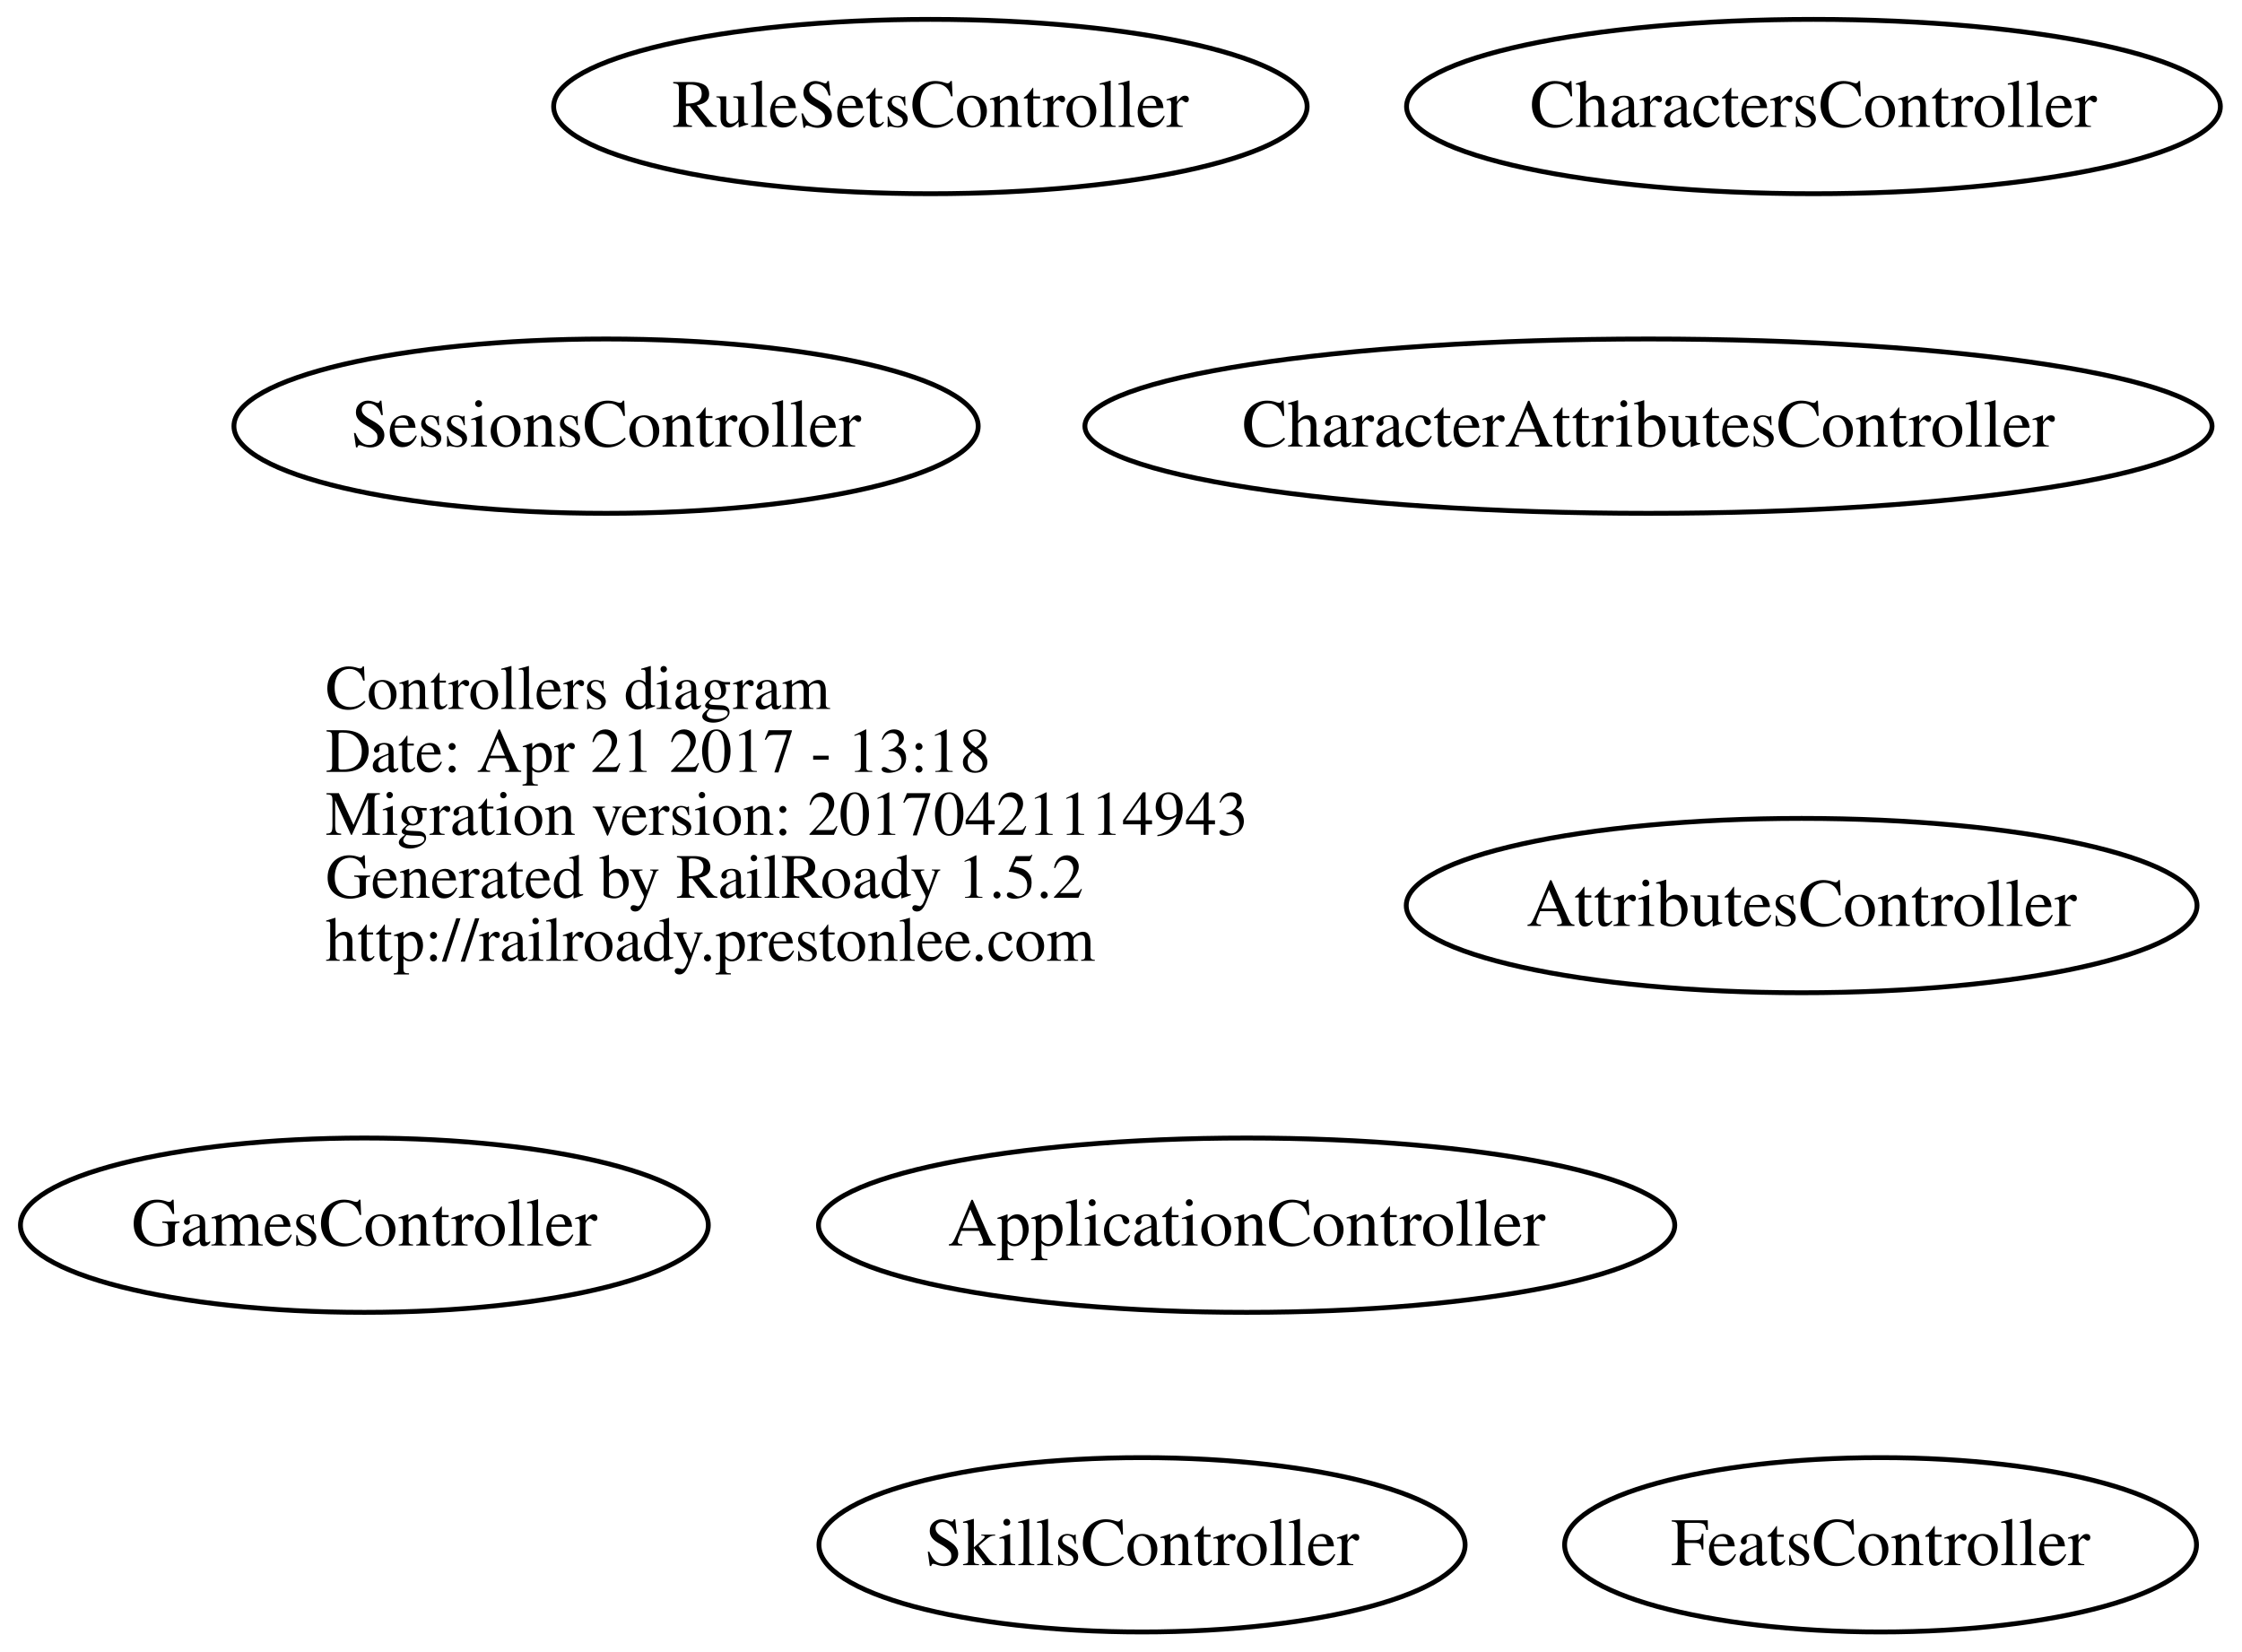
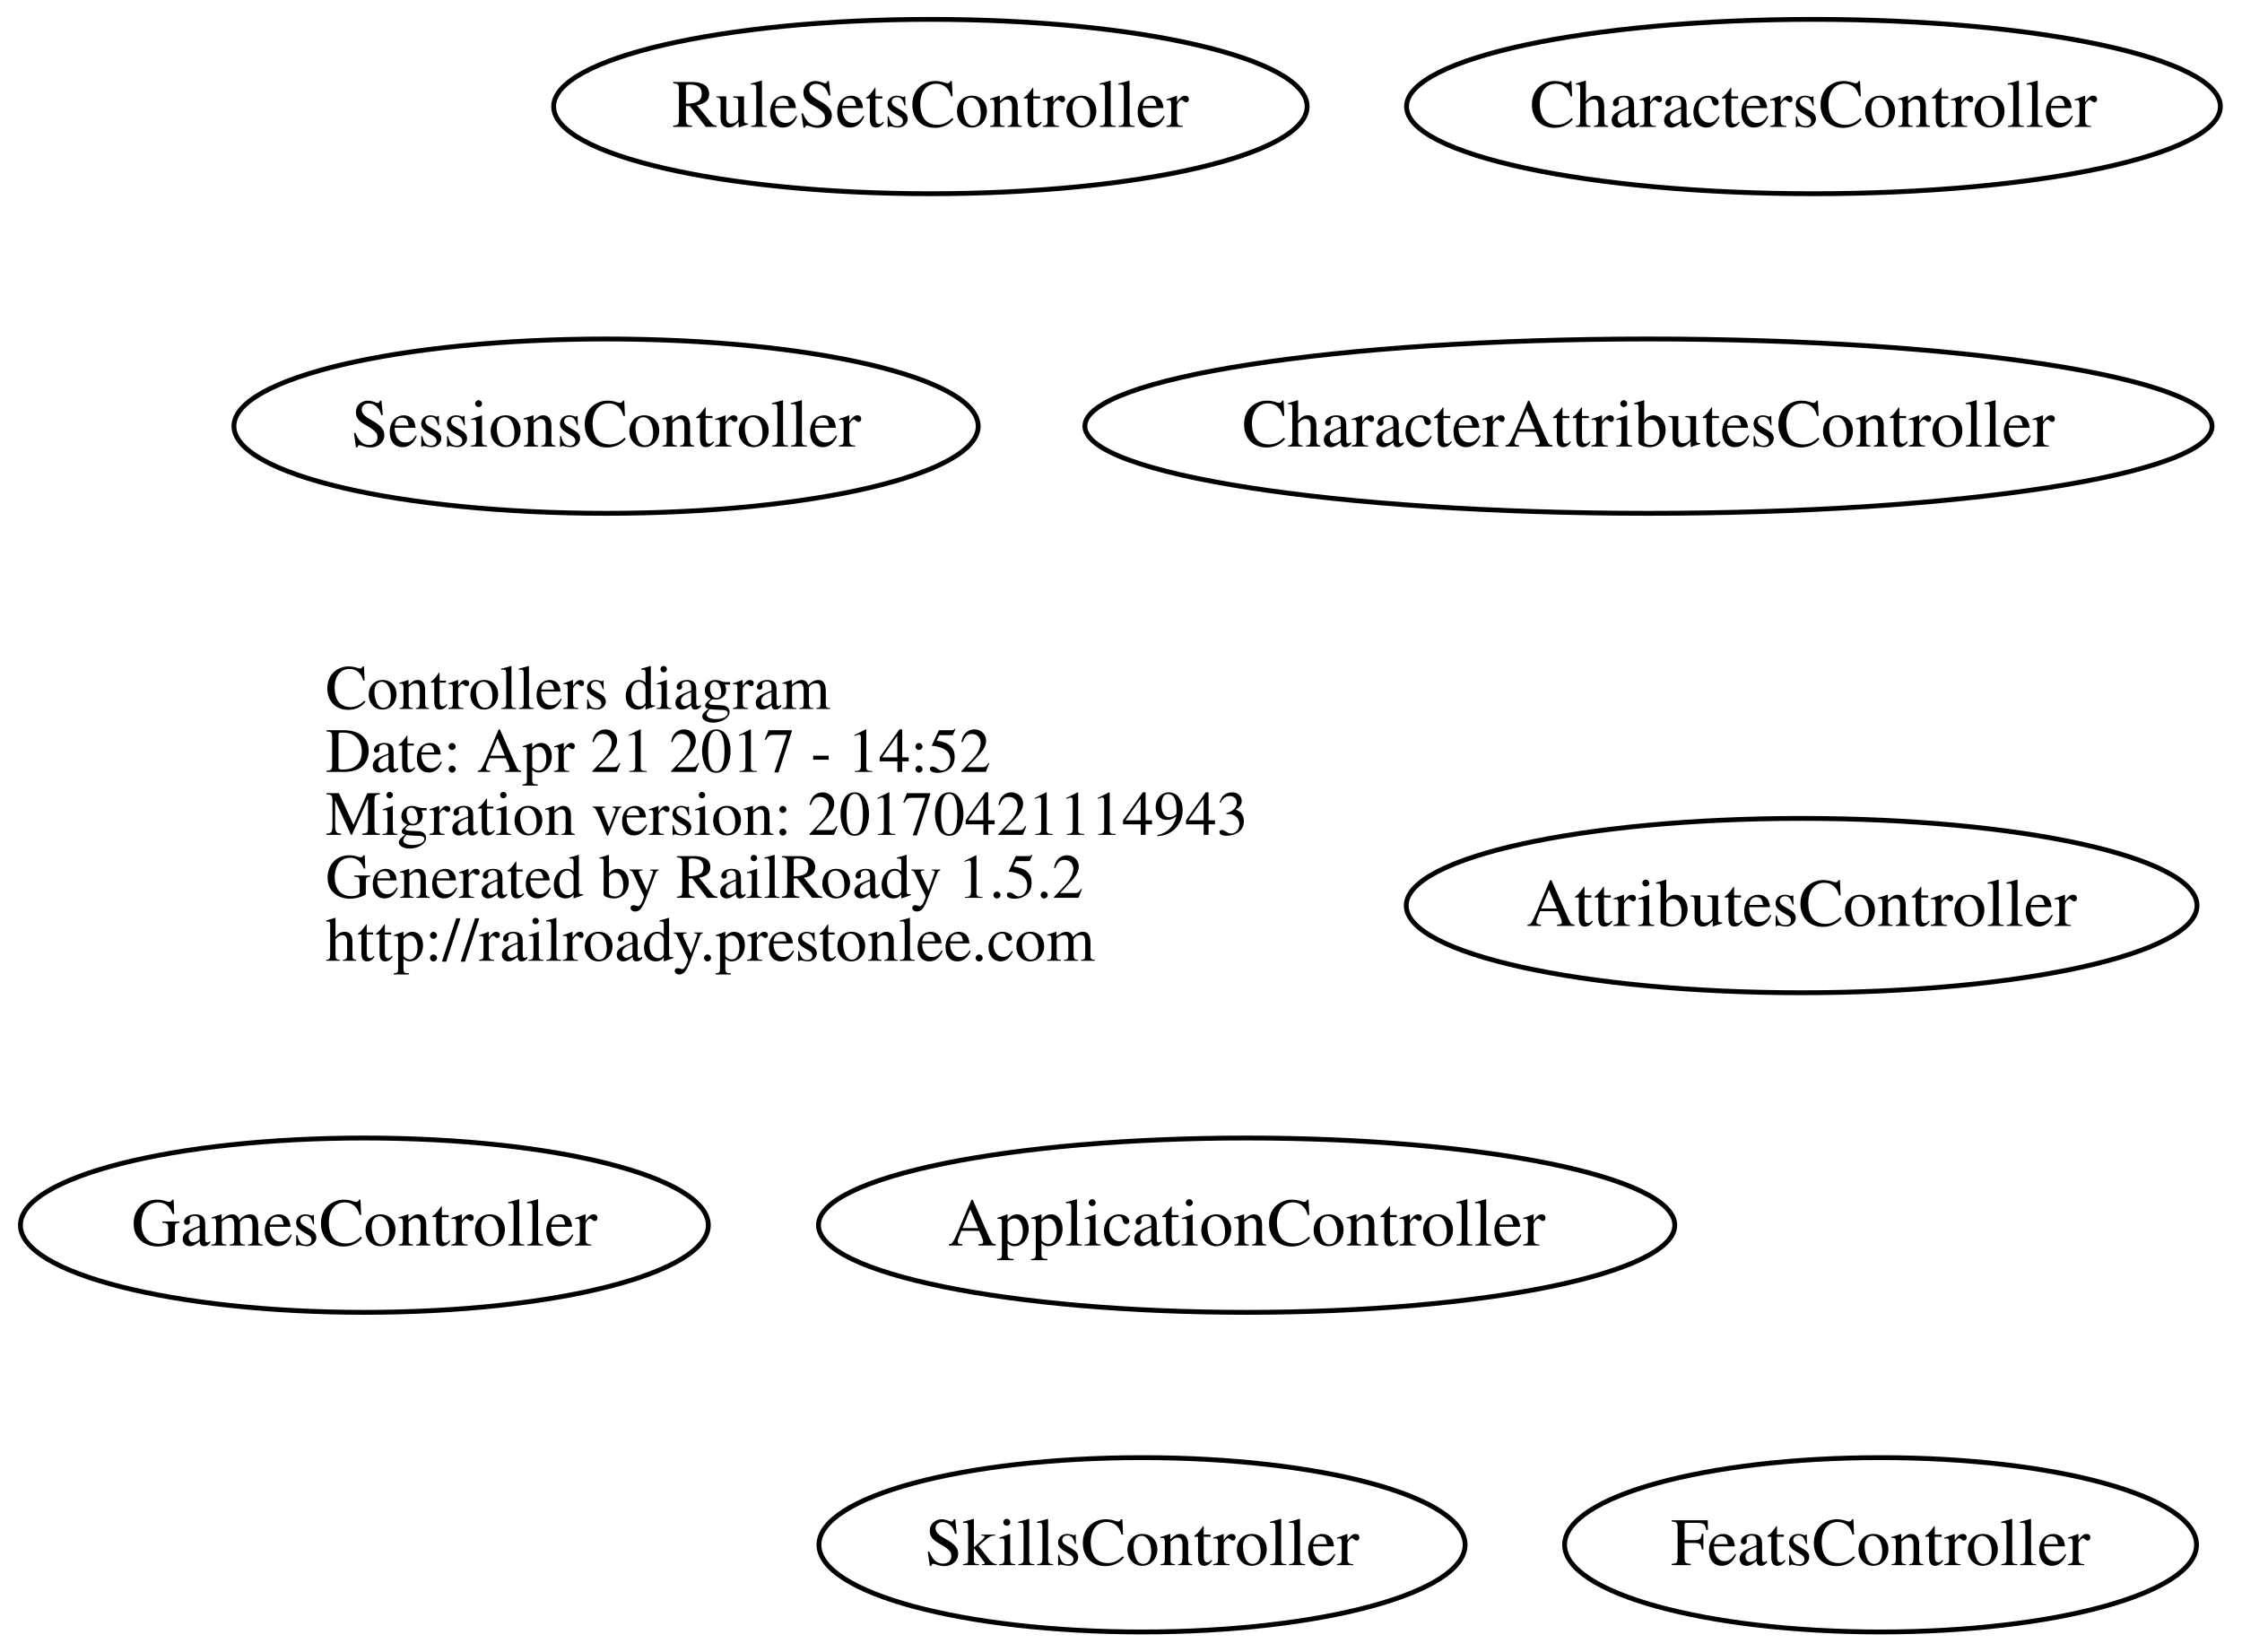
<svg xmlns="http://www.w3.org/2000/svg" width="463pt" height="341pt" viewBox="0.00 0.00 462.53 341.00">
  <g id="graph0" class="graph" transform="scale(1 1) rotate(0) translate(4 337)">
    <polygon fill="transparent" stroke="transparent" points="-4,4 -4,-337 458.532,-337 458.532,4 -4,4" />
    <g id="node1" class="node">
      <text text-anchor="start" x="63" y="-190.6" font-family="Times,serif" font-size="13.00" fill="#000000">Controllers diagram</text>
-       <text text-anchor="start" x="63" y="-177.6" font-family="Times,serif" font-size="13.00" fill="#000000">Date: Apr 21 2017 - 13:18</text>
+       <text text-anchor="start" x="63" y="-177.6" font-family="Times,serif" font-size="13.00" fill="#000000">Date: Apr 21 2017 - 14:52</text>
      <text text-anchor="start" x="63" y="-164.6" font-family="Times,serif" font-size="13.00" fill="#000000">Migration version: 20170421114943</text>
      <text text-anchor="start" x="63" y="-151.6" font-family="Times,serif" font-size="13.00" fill="#000000">Generated by RailRoady 1.5.2</text>
      <text text-anchor="start" x="63" y="-138.6" font-family="Times,serif" font-size="13.00" fill="#000000">http://railroady.prestonlee.com</text>
    </g>
    <g id="node2" class="node">
      <ellipse fill="none" stroke="#000000" cx="253.208" cy="-84" rx="88.417" ry="18" />
      <text text-anchor="middle" x="253.208" y="-79.8" font-family="Times,serif" font-size="14.00" fill="#000000">ApplicationController</text>
    </g>
    <g id="node3" class="node">
      <ellipse fill="none" stroke="#000000" cx="367.826" cy="-150" rx="81.653" ry="18" />
      <text text-anchor="middle" x="367.826" y="-145.8" font-family="Times,serif" font-size="14.00" fill="#000000">AttributesController</text>
    </g>
    <g id="node4" class="node">
      <ellipse fill="none" stroke="#000000" cx="336.194" cy="-249" rx="116.388" ry="18" />
      <text text-anchor="middle" x="336.194" y="-244.8" font-family="Times,serif" font-size="14.00" fill="#000000">CharacterAttributesController</text>
    </g>
    <g id="node5" class="node">
      <ellipse fill="none" stroke="#000000" cx="370.266" cy="-315" rx="84.032" ry="18" />
      <text text-anchor="middle" x="370.266" y="-310.8" font-family="Times,serif" font-size="14.00" fill="#000000">CharactersController</text>
    </g>
    <g id="node6" class="node">
      <ellipse fill="none" stroke="#000000" cx="384.124" cy="-18" rx="65.248" ry="18" />
      <text text-anchor="middle" x="384.124" y="-13.8" font-family="Times,serif" font-size="14.00" fill="#000000">FeatsController</text>
    </g>
    <g id="node7" class="node">
      <ellipse fill="none" stroke="#000000" cx="71.014" cy="-84" rx="71.027" ry="18" />
      <text text-anchor="middle" x="71.014" y="-79.8" font-family="Times,serif" font-size="14.00" fill="#000000">GamesController</text>
    </g>
    <g id="node8" class="node">
      <ellipse fill="none" stroke="#000000" cx="187.901" cy="-315" rx="77.802" ry="18" />
      <text text-anchor="middle" x="187.901" y="-310.8" font-family="Times,serif" font-size="14.00" fill="#000000">RuleSetsController</text>
    </g>
    <g id="node9" class="node">
      <ellipse fill="none" stroke="#000000" cx="120.925" cy="-249" rx="76.85" ry="18" />
      <text text-anchor="middle" x="120.925" y="-244.8" font-family="Times,serif" font-size="14.00" fill="#000000">SessionsController</text>
    </g>
    <g id="node10" class="node">
      <ellipse fill="none" stroke="#000000" cx="231.609" cy="-18" rx="66.719" ry="18" />
      <text text-anchor="middle" x="231.609" y="-13.8" font-family="Times,serif" font-size="14.00" fill="#000000">SkillsController</text>
    </g>
  </g>
</svg>
